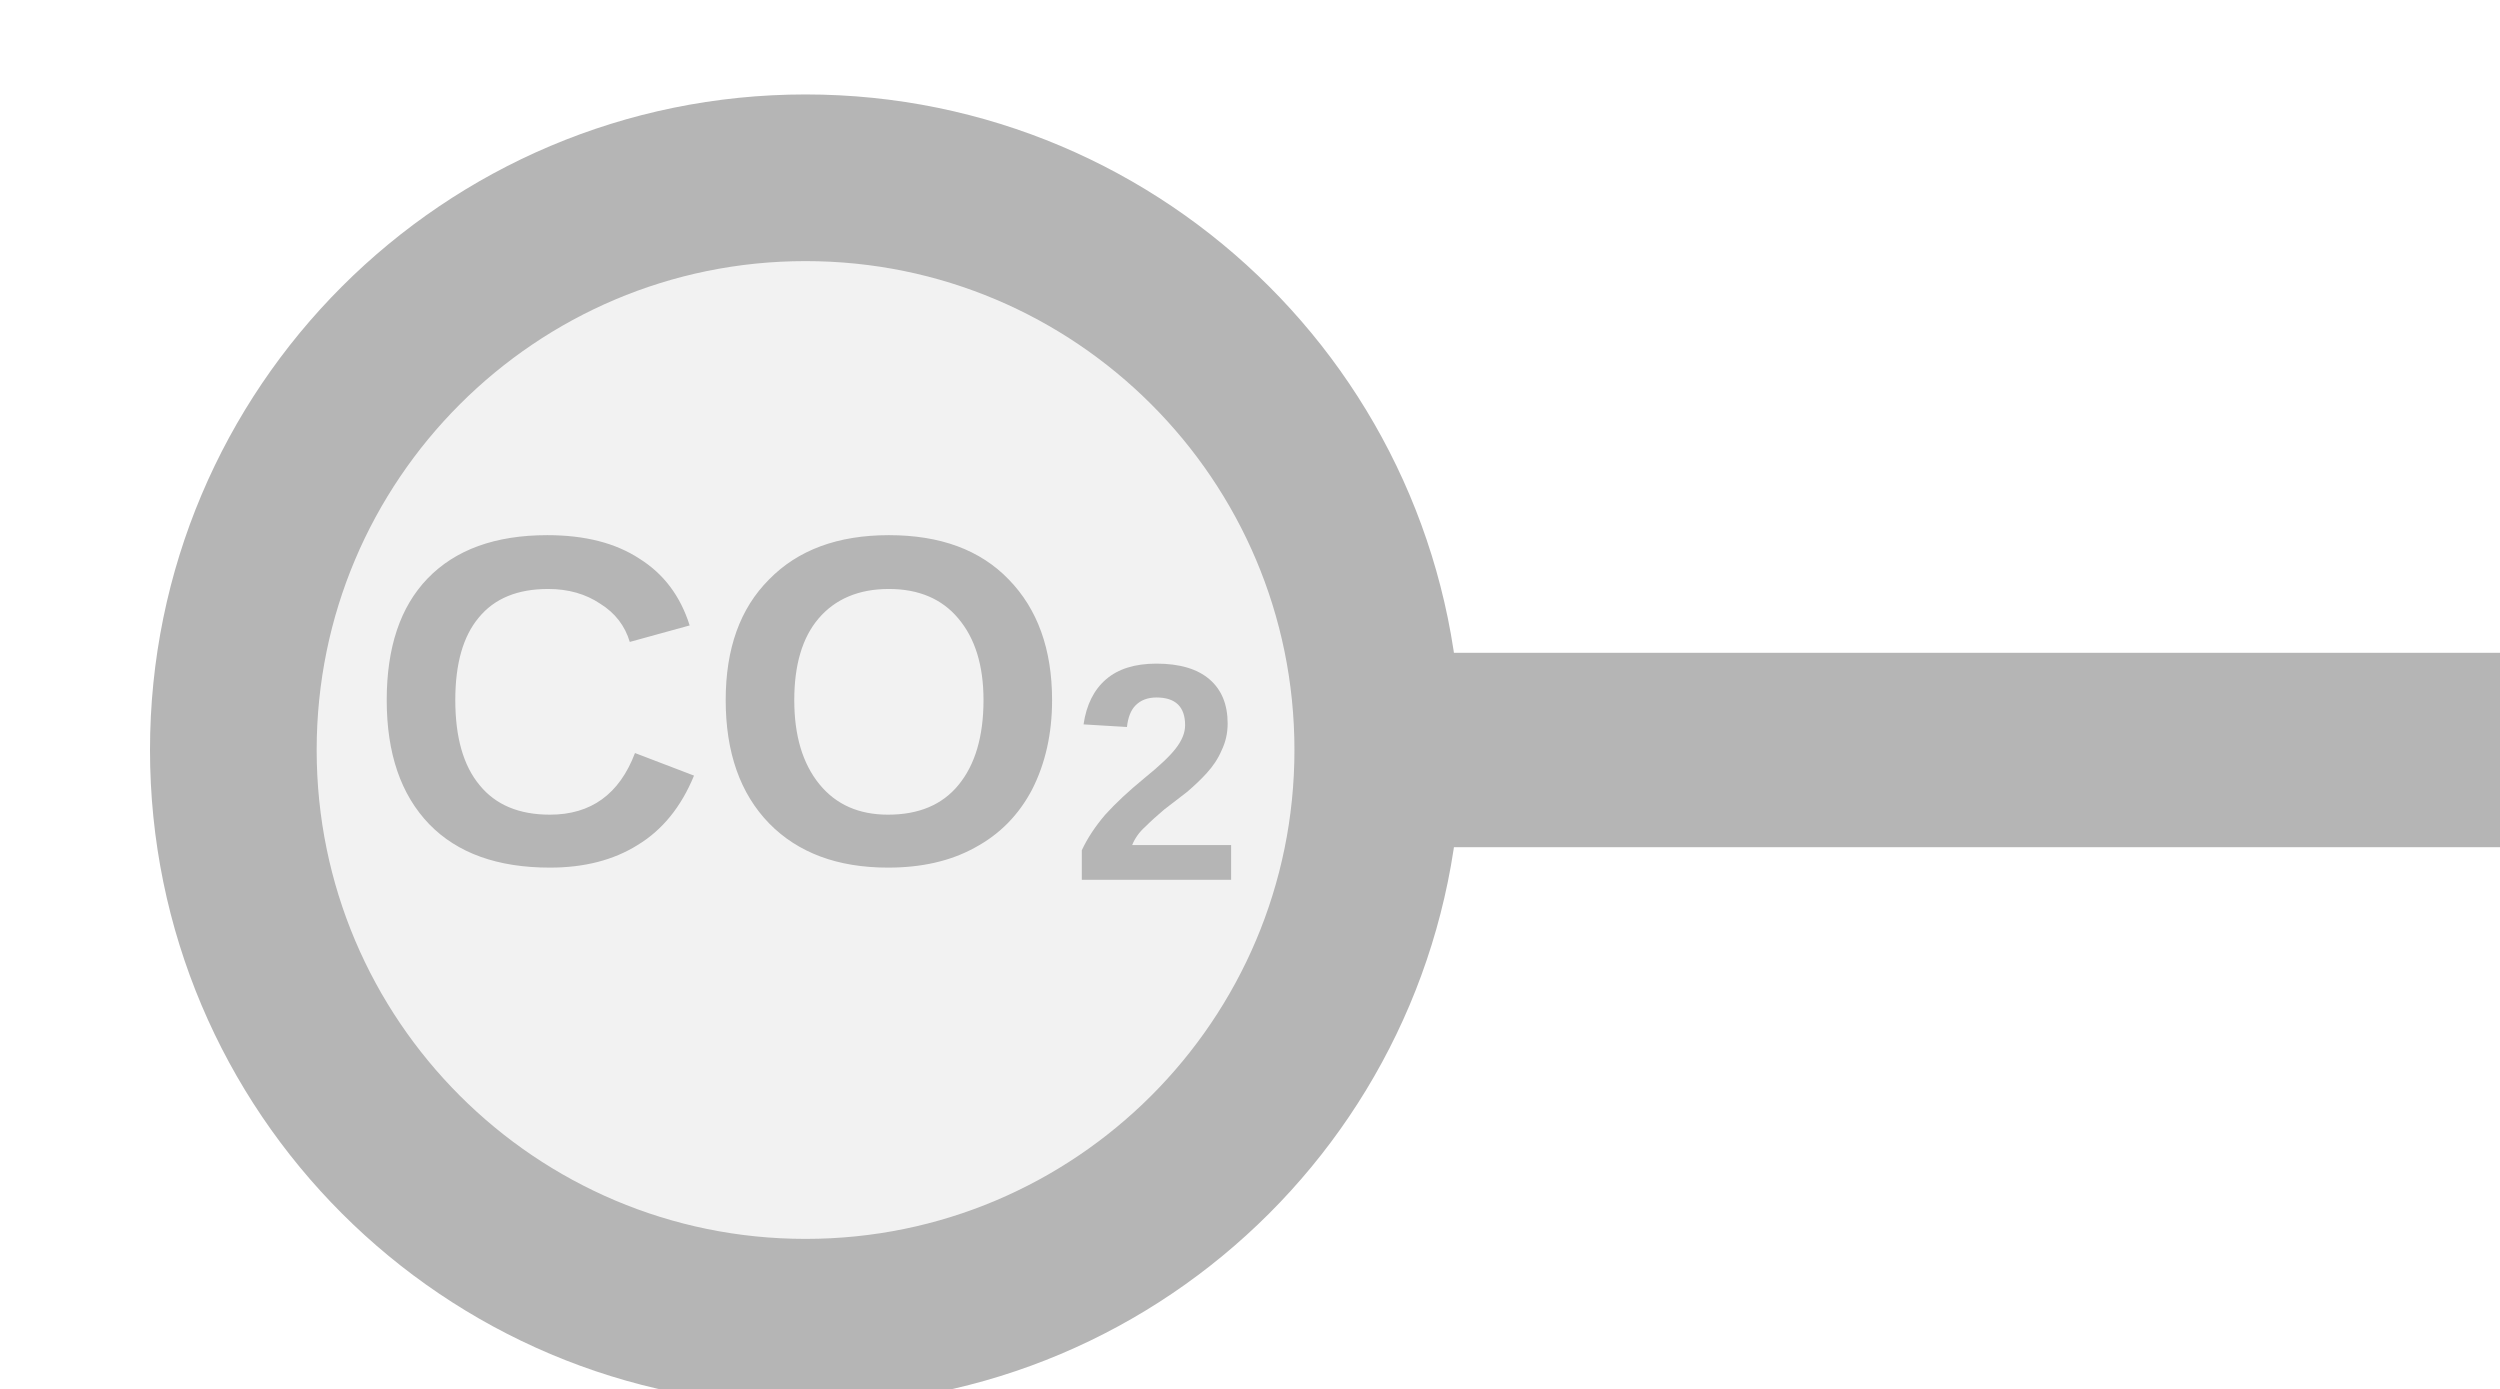
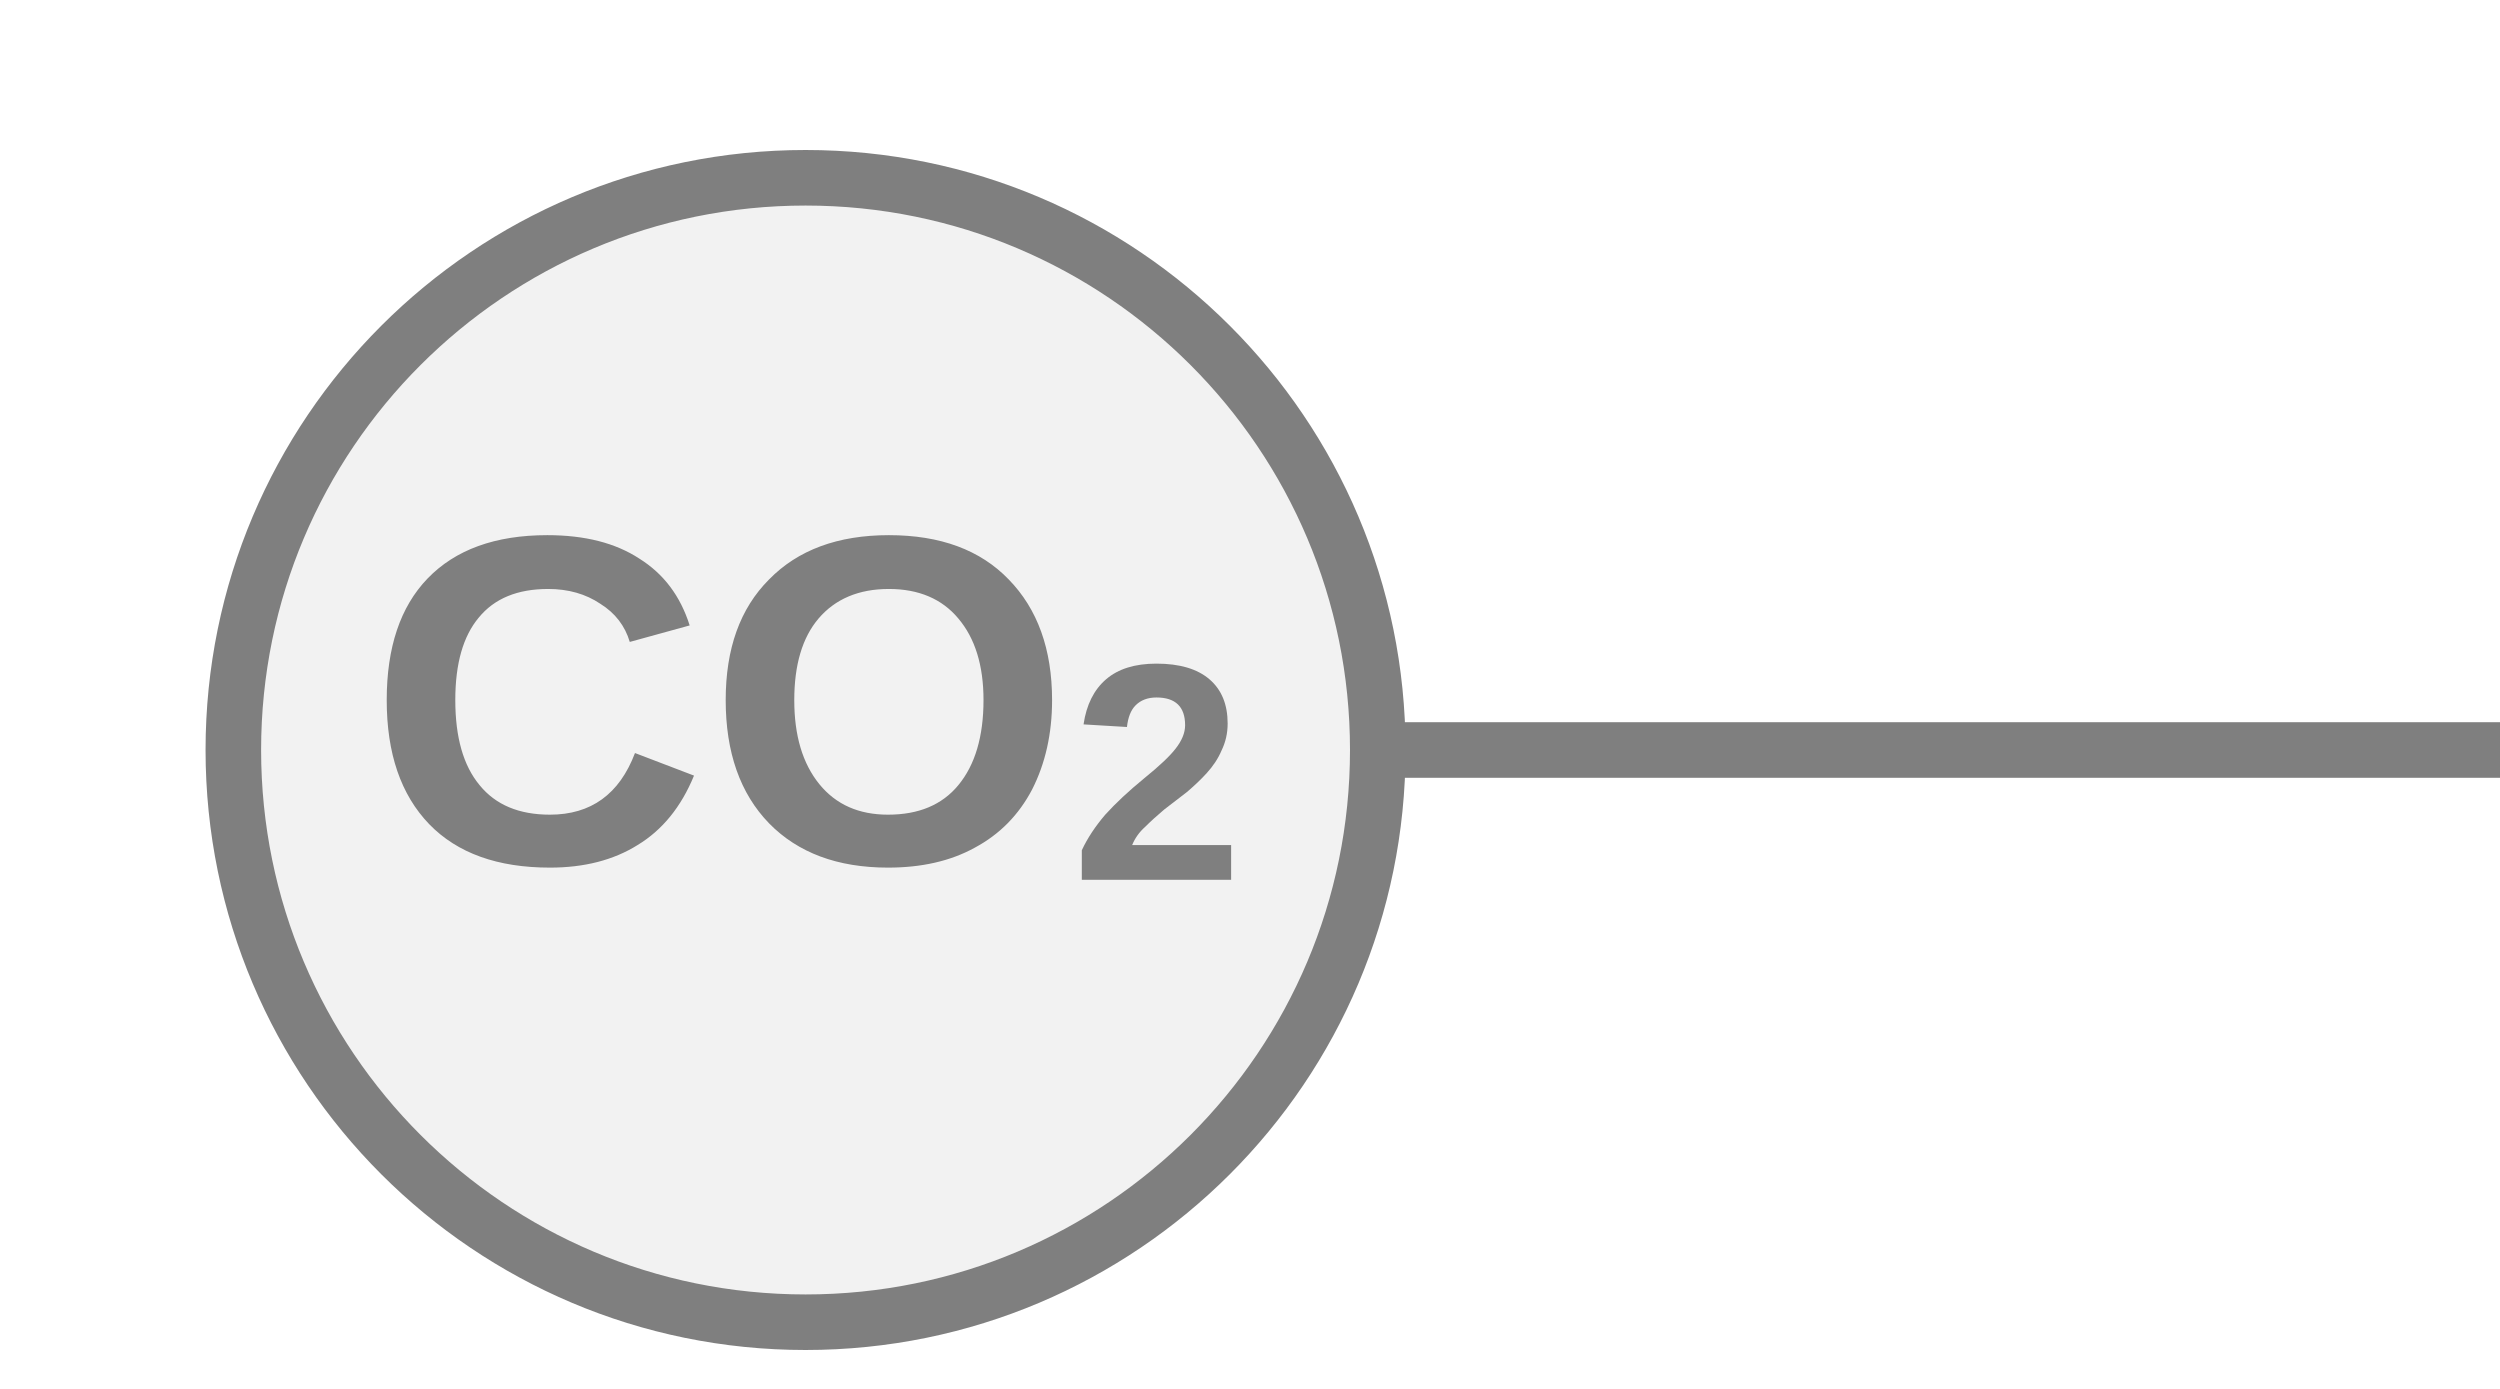
<svg xmlns="http://www.w3.org/2000/svg" width="45px" height="25px" viewBox="0 0 45 25">
-   <line x1="24.8" y1="13.5" x2="45" y2="13.5" stroke="#b5b5b5" stroke-width="3.5" stroke-linecap="round" />
-   <circle cx="14.5" cy="13.5" r="10.3" fill="#f2f2f2" stroke="#b5b5b5" stroke-width="3" />
-   <text x="14.5" y="13.14" fill="#b5b5b5" font-family="Arial, Helvetica, sans-serif" font-size="8.446" font-style="normal" font-weight="600" text-anchor="middle" dominant-baseline="middle">CO<tspan font-size="66.00%" baseline-shift="sub">2</tspan>
+   <line x1="24.8" y1="13.5" x2="45" y2="13.5" stroke="#7f7f7f" stroke-width="1" stroke-linecap="round" />
+   <circle cx="14.5" cy="13.5" r="10.3" fill="#f2f2f2" stroke="#7f7f7f" stroke-width="1" />
+   <text x="14.5" y="13.14" fill="#7f7f7f" font-family="Arial, Helvetica, sans-serif" font-size="8.446" font-style="normal" font-weight="600" text-anchor="middle" dominant-baseline="middle">CO<tspan font-size="66.00%" baseline-shift="sub">2</tspan>
  </text>
</svg>
